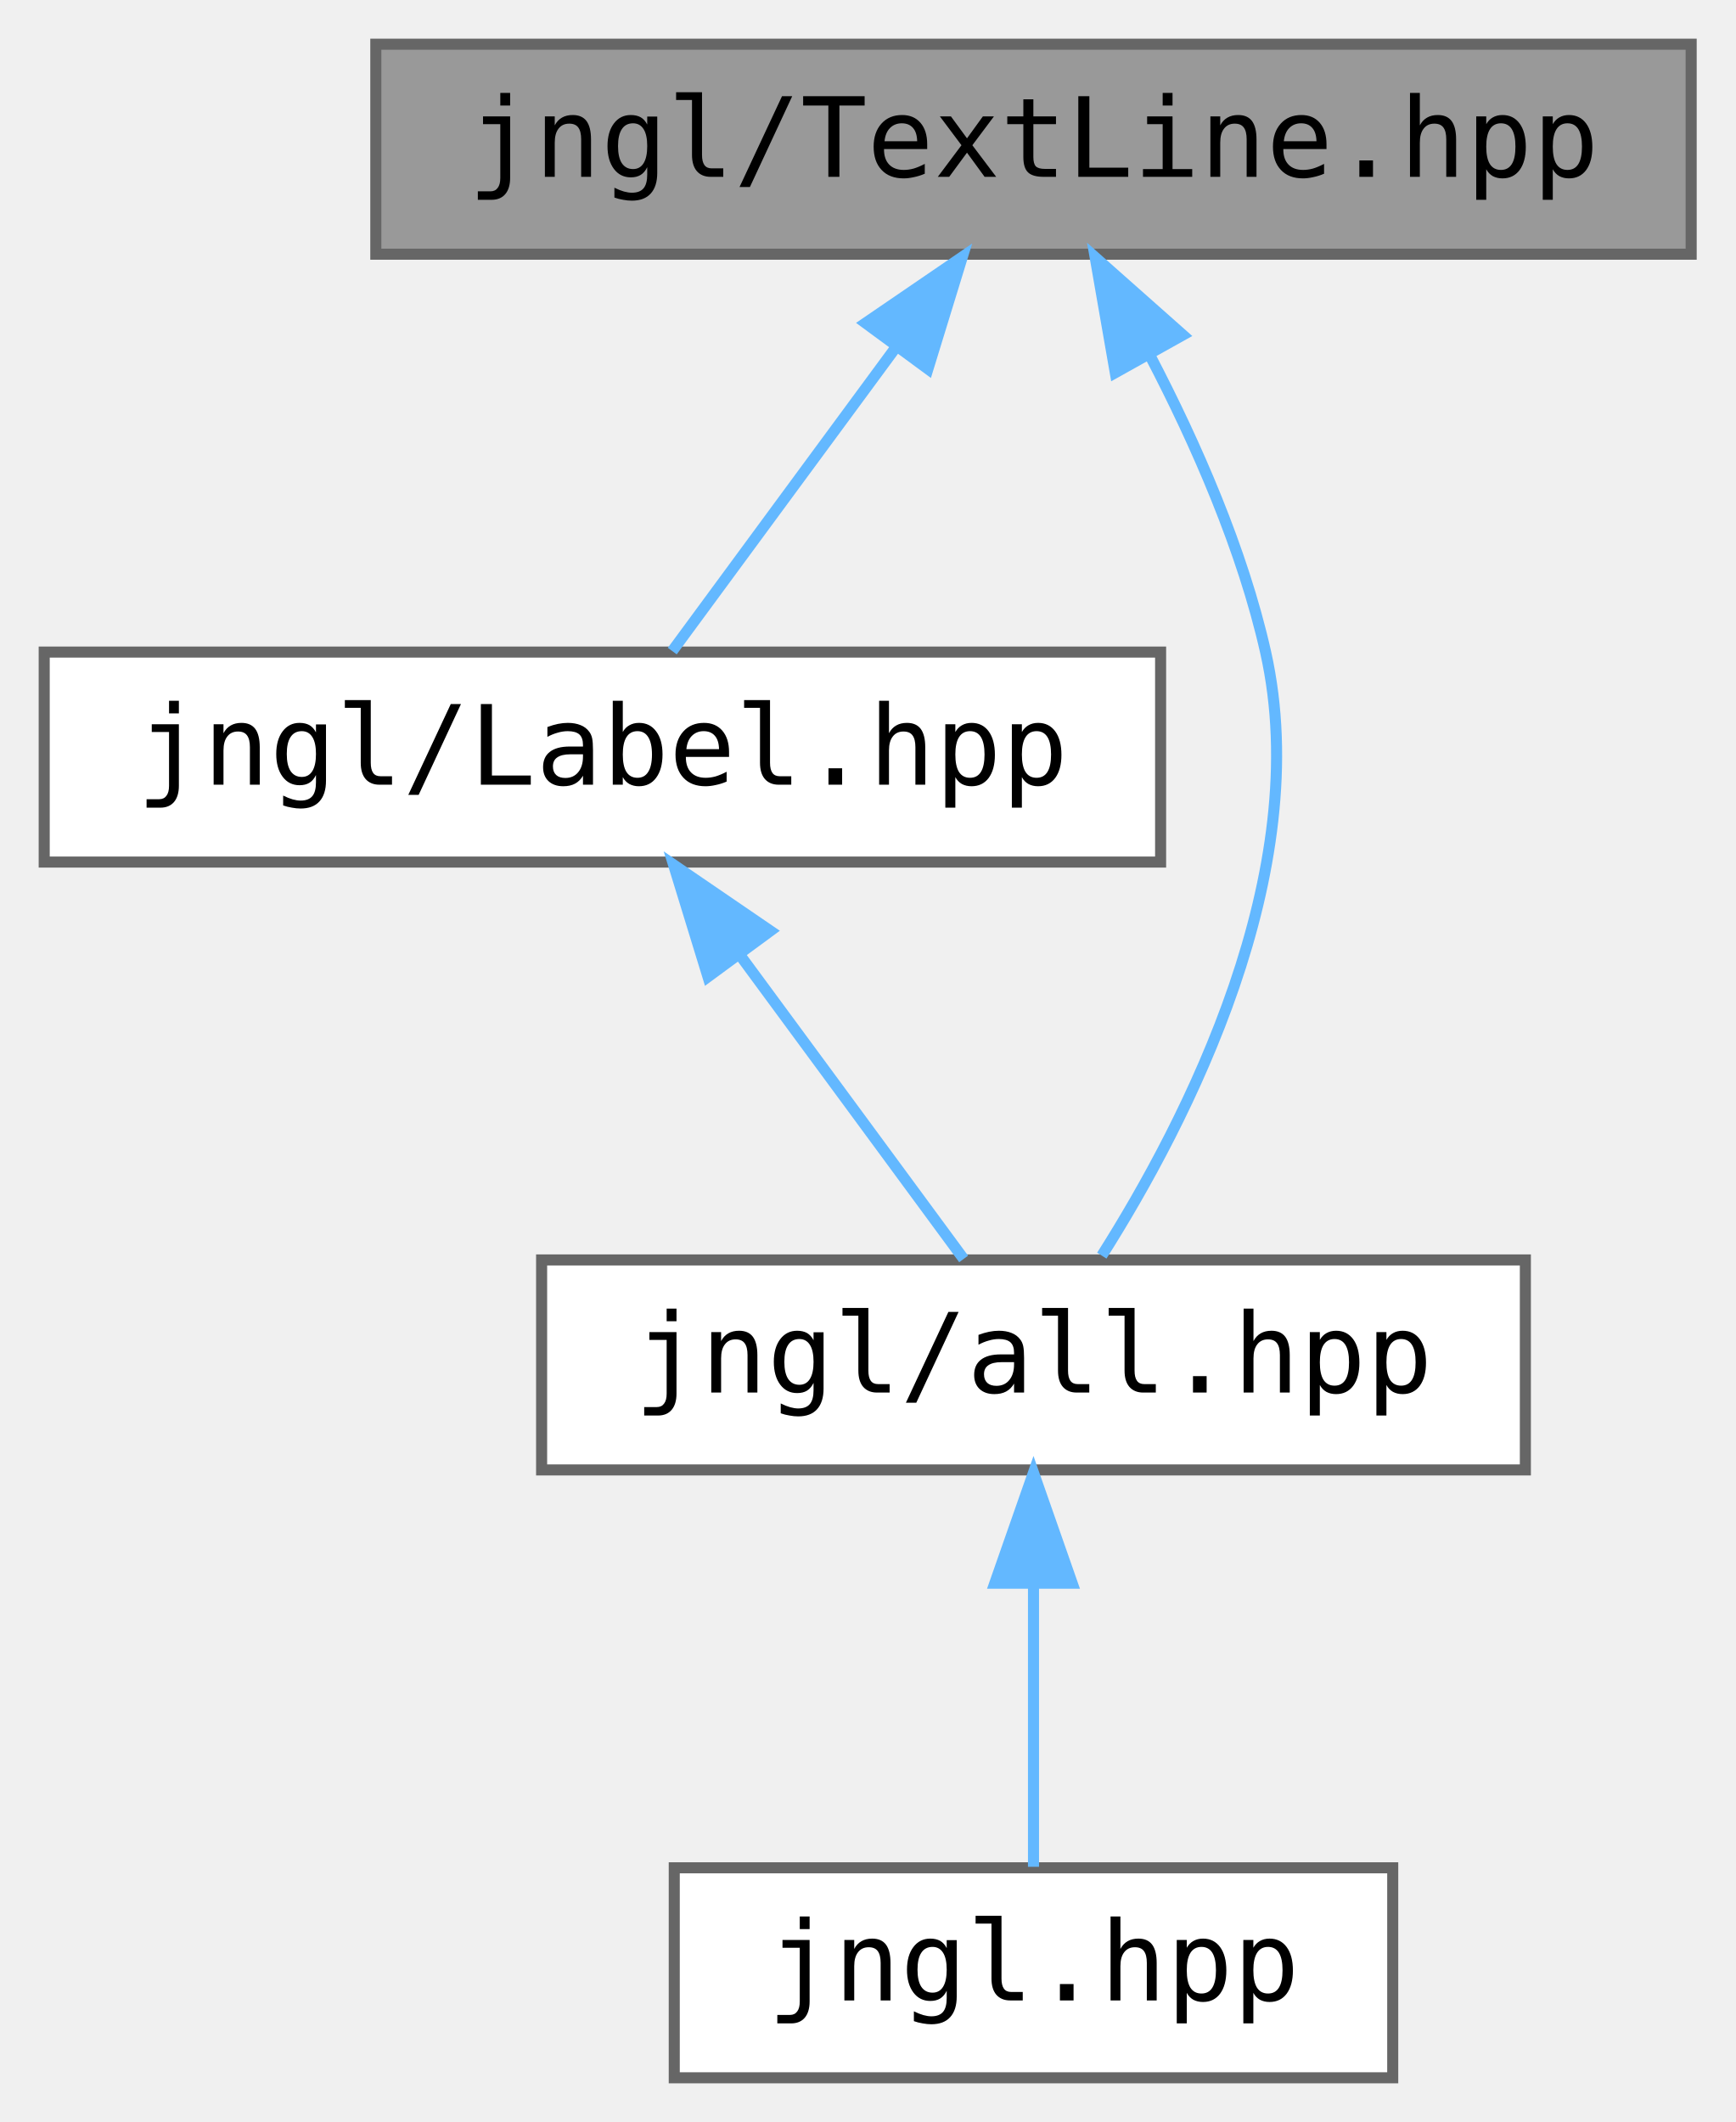
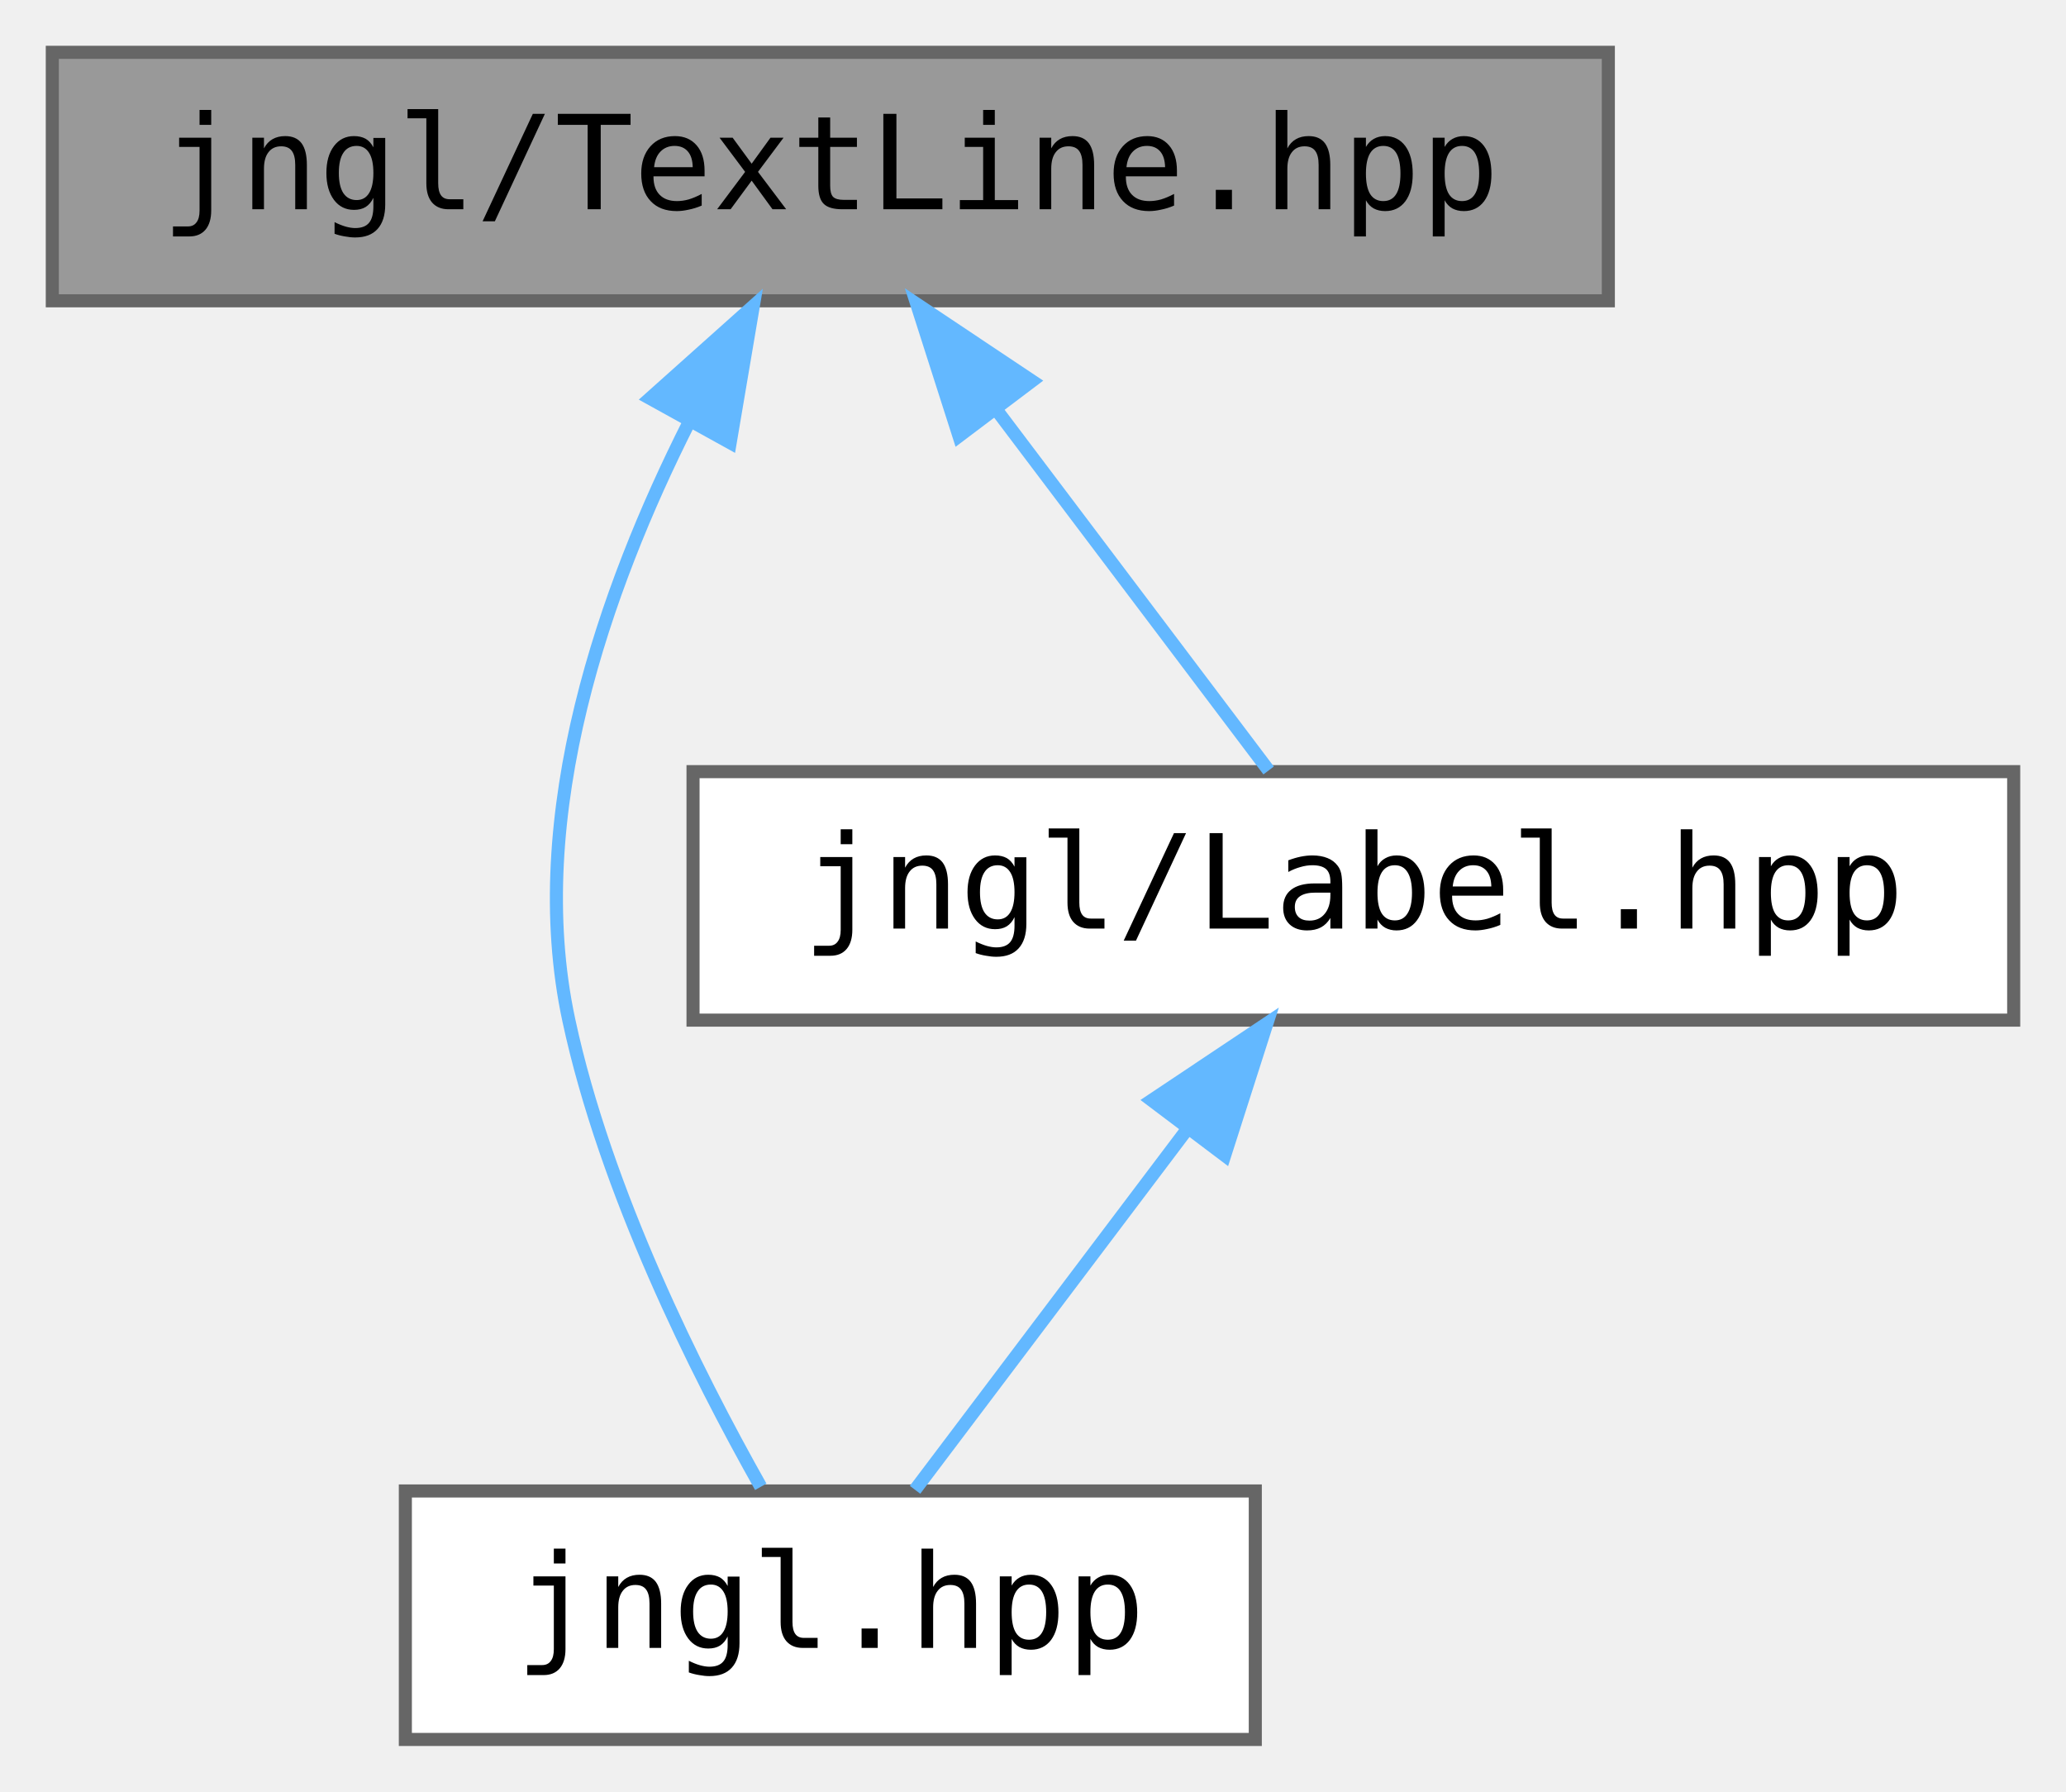
- <svg xmlns="http://www.w3.org/2000/svg" xmlns:xlink="http://www.w3.org/1999/xlink" width="157pt" height="192pt" viewBox="0.00 0.00 157.00 192.00">
-   <g id="graph0" class="graph" transform="scale(1 1) rotate(0) translate(4 188)">
+ <svg xmlns="http://www.w3.org/2000/svg" xmlns:xlink="http://www.w3.org/1999/xlink" width="158pt" height="137pt" viewBox="0.00 0.00 158.00 137.00">
+   <g id="graph0" class="graph" transform="scale(1 1) rotate(0) translate(4 133)">
    <g id="node1" class="node">
      <g id="a_node1">
        <a xlink:title="Contains jngl::TextLine class.">
-           <polygon fill="#999999" stroke="#666666" points="149,-184 30,-184 30,-165 149,-165 149,-184" />
-           <text text-anchor="middle" x="89.5" y="-172" font-family="ui-monospace,monospace" font-size="10.00">jngl/TextLine.hpp</text>
+           <polygon fill="#999999" stroke="#666666" points="119,-129 0,-129 0,-110 119,-110 119,-129" />
+           <text text-anchor="middle" x="59.5" y="-117" font-family="ui-monospace,monospace" font-size="10.00">jngl/TextLine.hpp</text>
        </a>
      </g>
    </g>
    <g id="node2" class="node">
      <g id="a_node2">
-         <a xlink:href="Label_8hpp.html" target="_top" xlink:title="Contains jngl::Label class.">
-           <polygon fill="white" stroke="#666666" points="101,-129 0,-129 0,-110 101,-110 101,-129" />
-           <text text-anchor="middle" x="50.5" y="-117" font-family="ui-monospace,monospace" font-size="10.00">jngl/Label.hpp</text>
+         <a xlink:href="jngl_8hpp.html" target="_top" xlink:title="Includes all JNGL headers except for init.hpp.">
+           <polygon fill="white" stroke="#666666" points="92,-19 27,-19 27,0 92,0 92,-19" />
+           <text text-anchor="middle" x="59.5" y="-7" font-family="ui-monospace,monospace" font-size="10.00">jngl.hpp</text>
        </a>
      </g>
    </g>
    <g id="edge1" class="edge">
-       <path fill="none" stroke="#63b8ff" d="M77.12,-156.67C70.36,-147.5 62.29,-136.52 56.82,-129.09" />
-       <polygon fill="#63b8ff" stroke="#63b8ff" points="74.31,-158.77 83.06,-164.75 79.95,-154.62 74.31,-158.77" />
+       <path fill="none" stroke="#63b8ff" d="M48.66,-100.64C42.31,-88.05 36.14,-70.69 39.5,-55 42.31,-41.91 49.27,-28.03 54.18,-19.32" />
+       <polygon fill="#63b8ff" stroke="#63b8ff" points="45.71,-102.54 53.61,-109.6 51.84,-99.15 45.71,-102.54" />
    </g>
    <g id="node3" class="node">
      <g id="a_node3">
-         <a xlink:href="all_8hpp.html" target="_top" xlink:title="Includes all JNGL headers except for init.hpp.">
-           <polygon fill="white" stroke="#666666" points="134,-74 45,-74 45,-55 134,-55 134,-74" />
-           <text text-anchor="middle" x="89.5" y="-62" font-family="ui-monospace,monospace" font-size="10.00">jngl/all.hpp</text>
+         <a xlink:href="Label_8hpp.html" target="_top" xlink:title="Contains jngl::Label class.">
+           <polygon fill="white" stroke="#666666" points="150,-74 49,-74 49,-55 150,-55 150,-74" />
+           <text text-anchor="middle" x="99.5" y="-62" font-family="ui-monospace,monospace" font-size="10.00">jngl/Label.hpp</text>
        </a>
      </g>
    </g>
-     <g id="edge4" class="edge">
-       <path fill="none" stroke="#63b8ff" d="M100.07,-155.77C104.2,-147.86 108.42,-138.26 110.5,-129 114.97,-109.06 103.37,-86.52 95.68,-74.39" />
-       <polygon fill="#63b8ff" stroke="#63b8ff" points="96.9,-154.28 95.08,-164.72 103.01,-157.69 96.9,-154.28" />
-     </g>
    <g id="edge2" class="edge">
-       <path fill="none" stroke="#63b8ff" d="M62.88,-101.67C69.64,-92.5 77.71,-81.52 83.18,-74.09" />
-       <polygon fill="#63b8ff" stroke="#63b8ff" points="60.05,-99.62 56.94,-109.75 65.69,-103.77 60.05,-99.62" />
-     </g>
-     <g id="node4" class="node">
-       <g id="a_node4">
-         <a xlink:href="jngl_8hpp.html" target="_top" xlink:title="Includes jngl/all.hpp.">
-           <polygon fill="white" stroke="#666666" points="122,-19 57,-19 57,0 122,0 122,-19" />
-           <text text-anchor="middle" x="89.5" y="-7" font-family="ui-monospace,monospace" font-size="10.00">jngl.hpp</text>
-         </a>
-       </g>
+       <path fill="none" stroke="#63b8ff" d="M72.2,-101.67C79.13,-92.5 87.41,-81.52 93.02,-74.09" />
+       <polygon fill="#63b8ff" stroke="#63b8ff" points="69.34,-99.66 66.11,-109.75 74.92,-103.87 69.34,-99.66" />
    </g>
    <g id="edge3" class="edge">
-       <path fill="none" stroke="#63b8ff" d="M89.5,-44.66C89.5,-35.93 89.5,-25.99 89.5,-19.09" />
-       <polygon fill="#63b8ff" stroke="#63b8ff" points="86,-44.75 89.5,-54.75 93,-44.75 86,-44.75" />
+       <path fill="none" stroke="#63b8ff" d="M86.8,-46.67C79.87,-37.5 71.59,-26.52 65.98,-19.09" />
+       <polygon fill="#63b8ff" stroke="#63b8ff" points="84.08,-48.87 92.89,-54.75 89.66,-44.66 84.08,-48.87" />
    </g>
  </g>
</svg>
